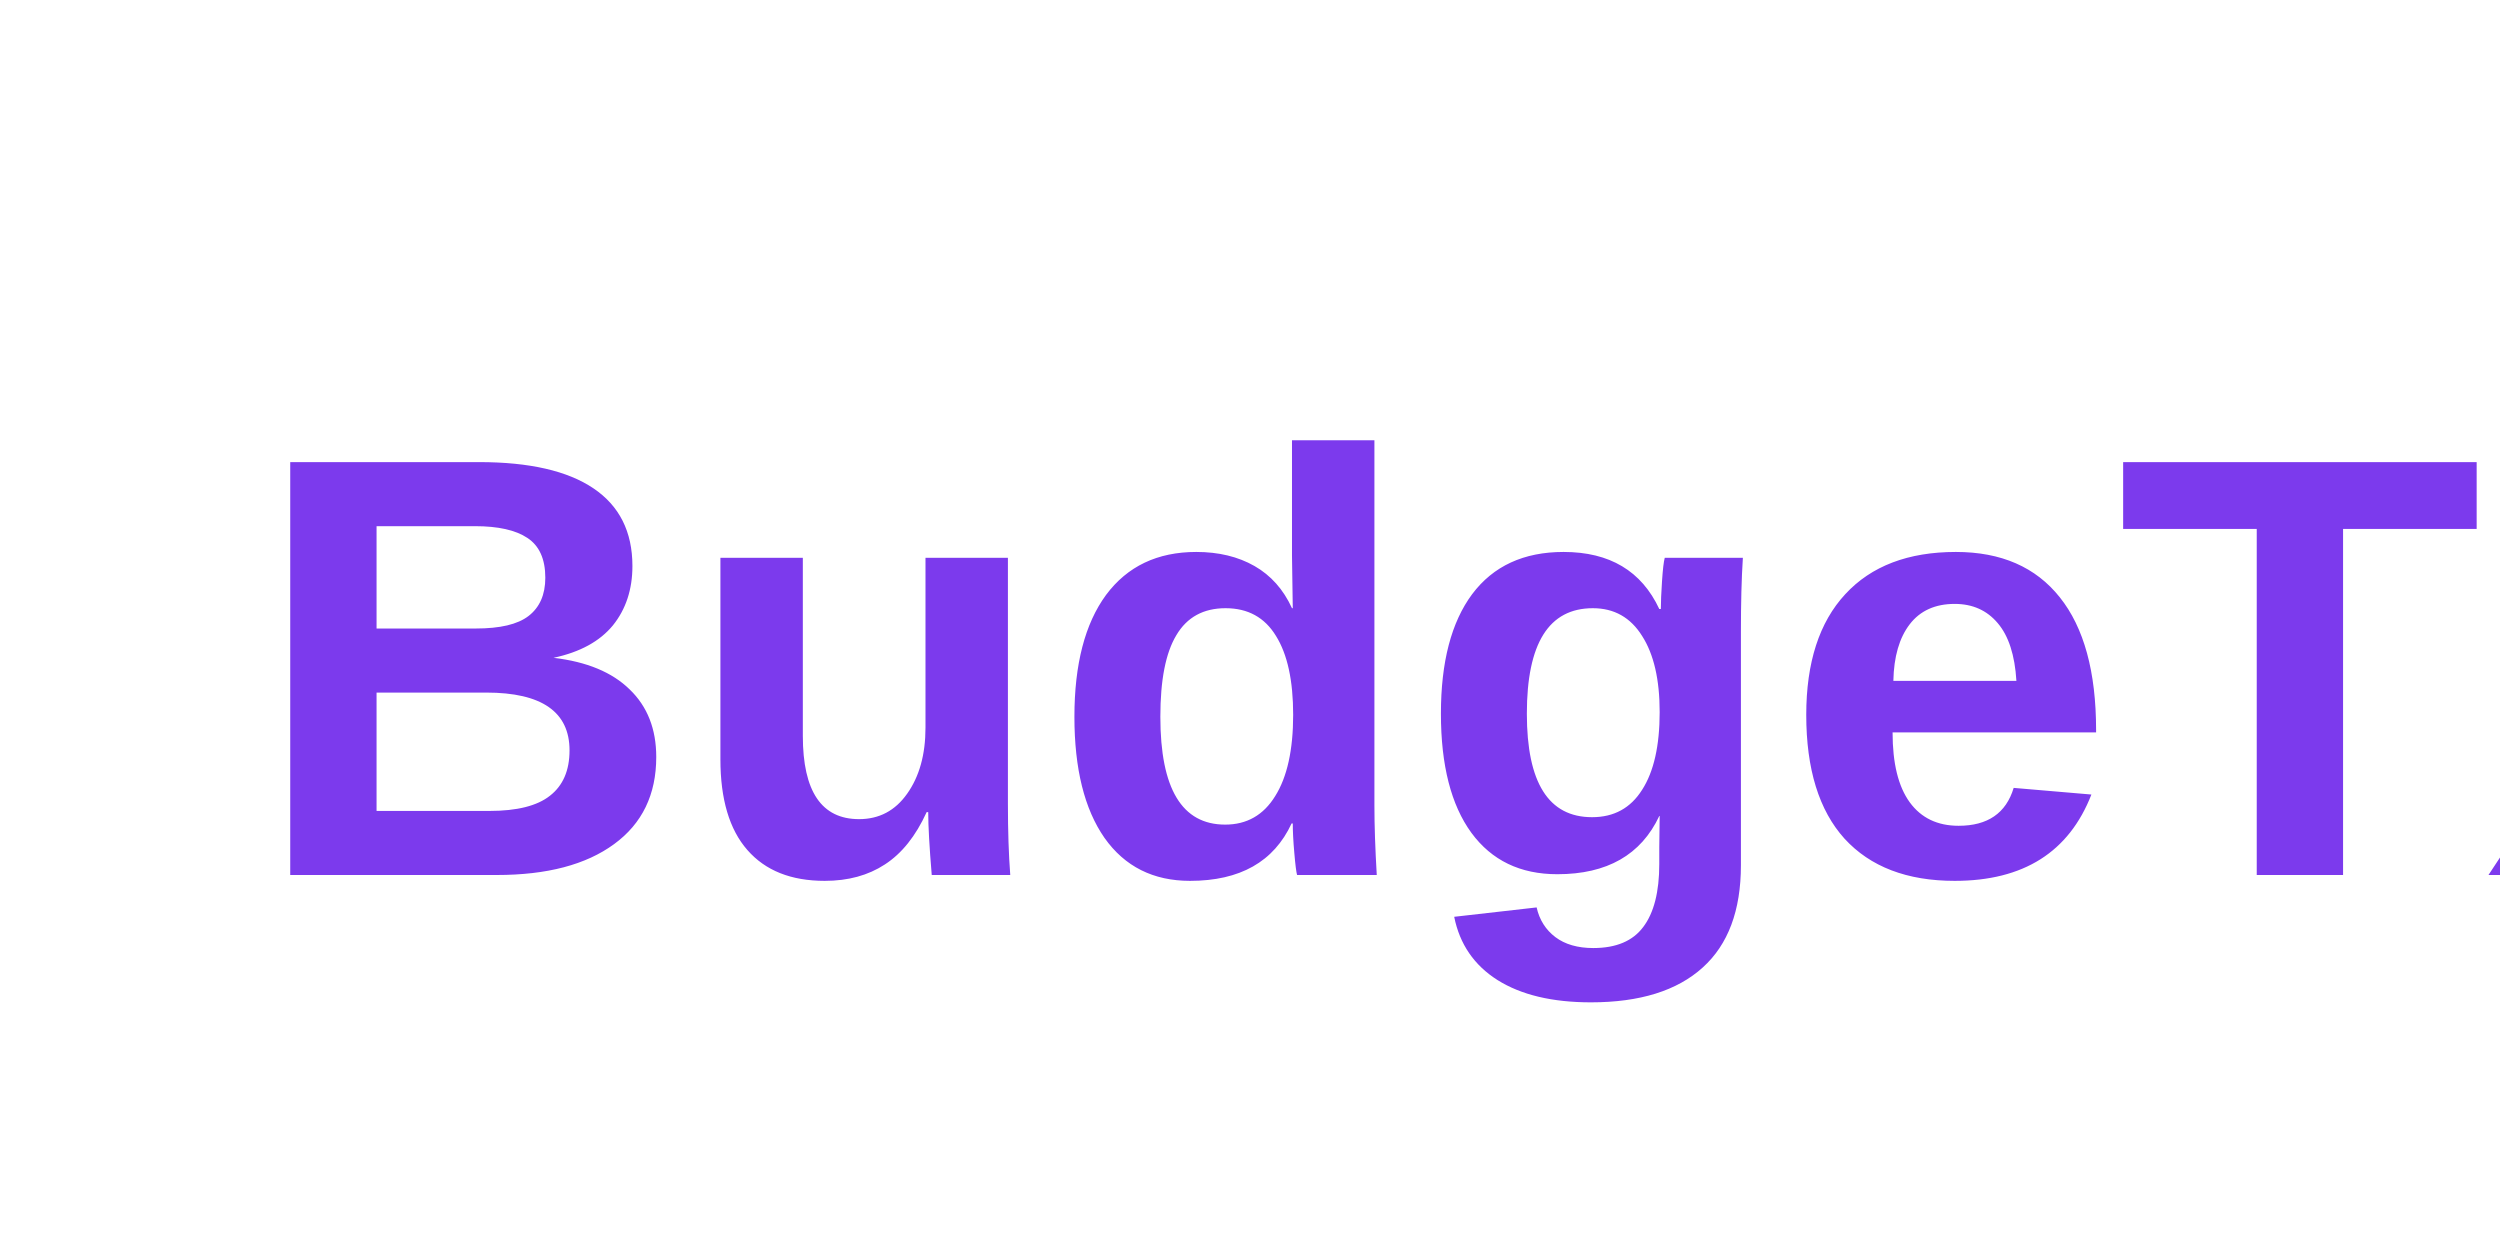
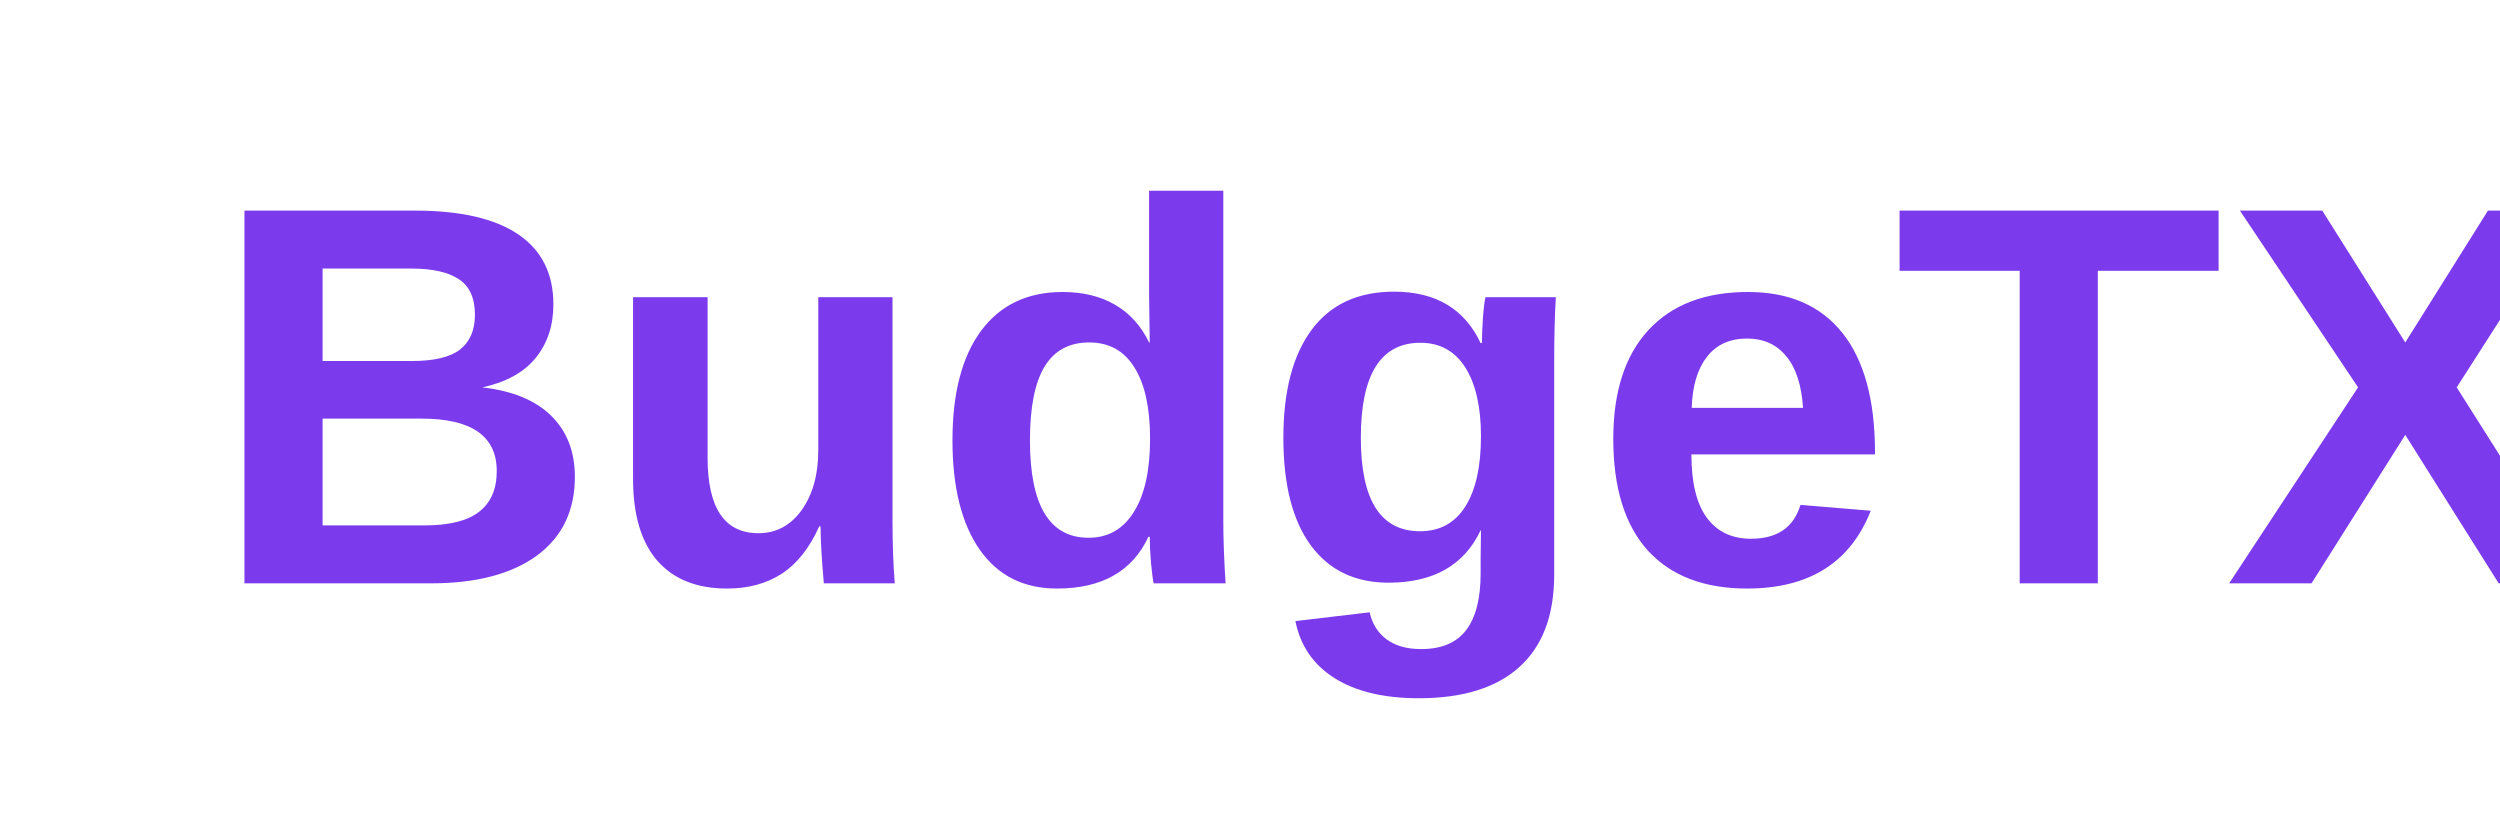
- <svg xmlns="http://www.w3.org/2000/svg" width="100" height="50" viewBox="0 0 100 50">
-   <text x="10" y="35" font-family="Arial" font-size="24" font-weight="bold" fill="#7c3aed">BudgeTX</text>
+ <svg xmlns="http://www.w3.org/2000/svg" width="120" height="40" viewBox="0 0 120 40">
+   <text x="10" y="28" font-family="Arial, sans-serif" font-size="26" font-weight="bold" fill="#7c3aed">BudgeTX</text>
</svg>
